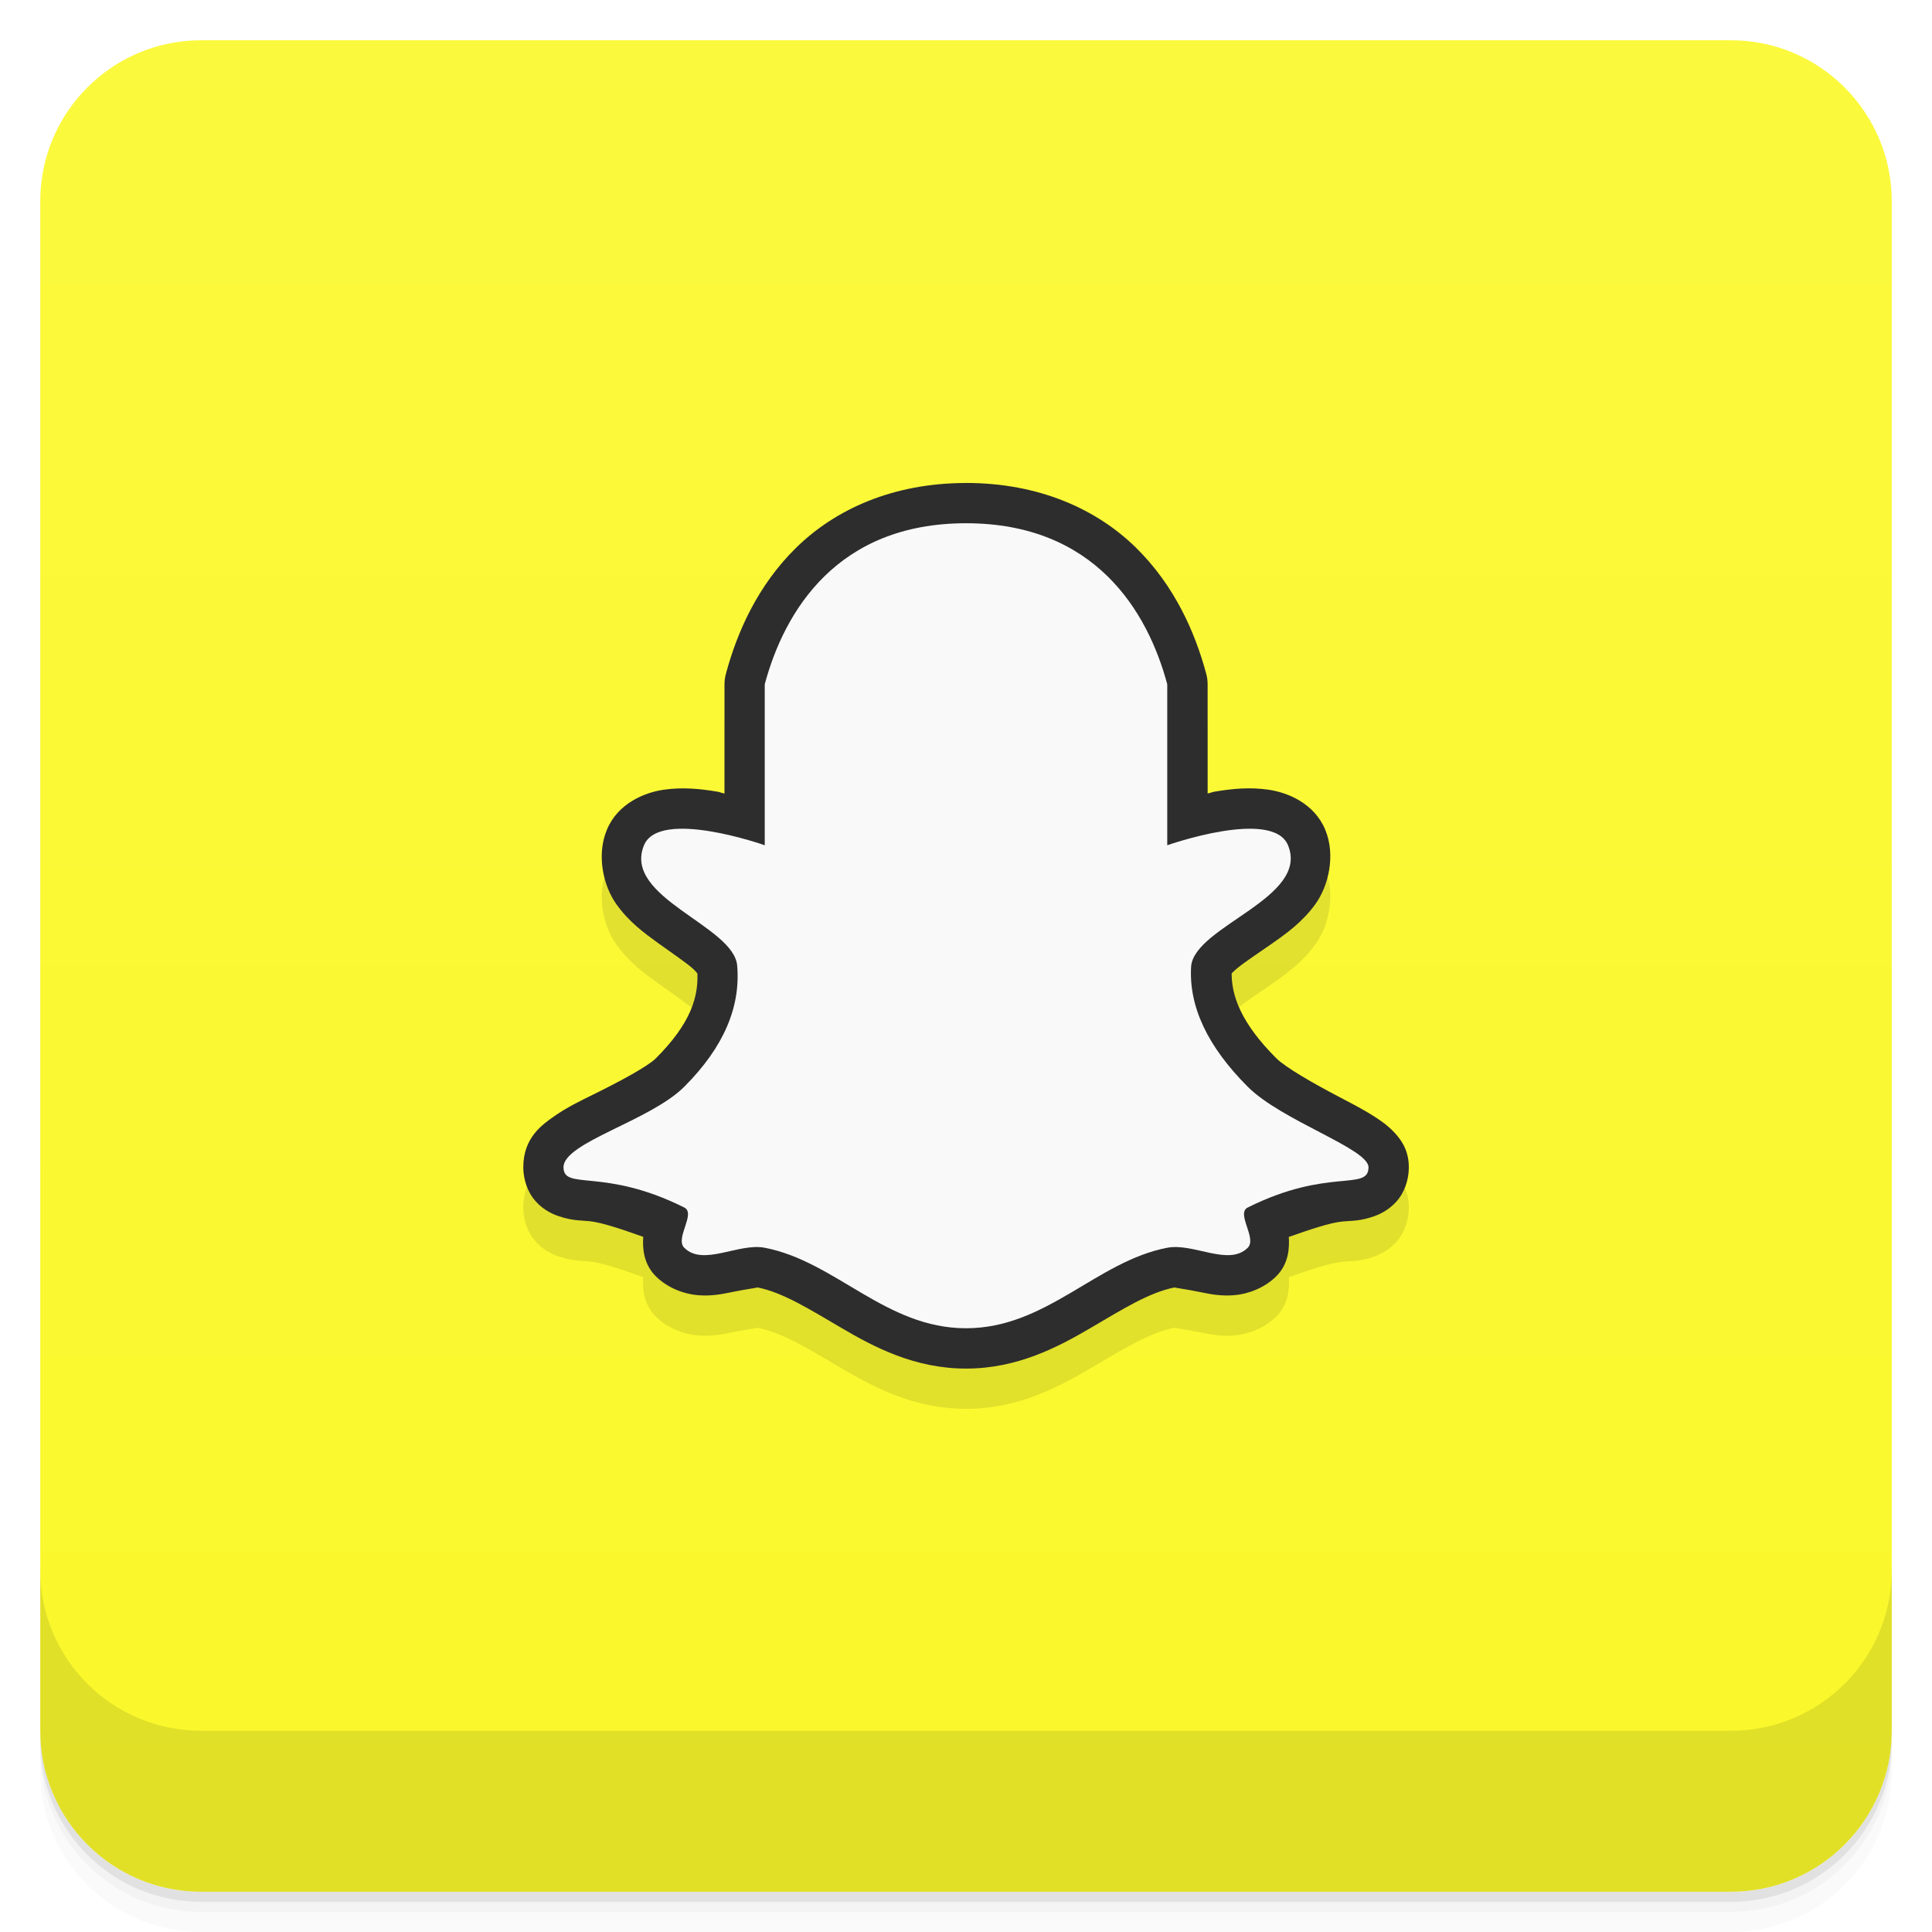
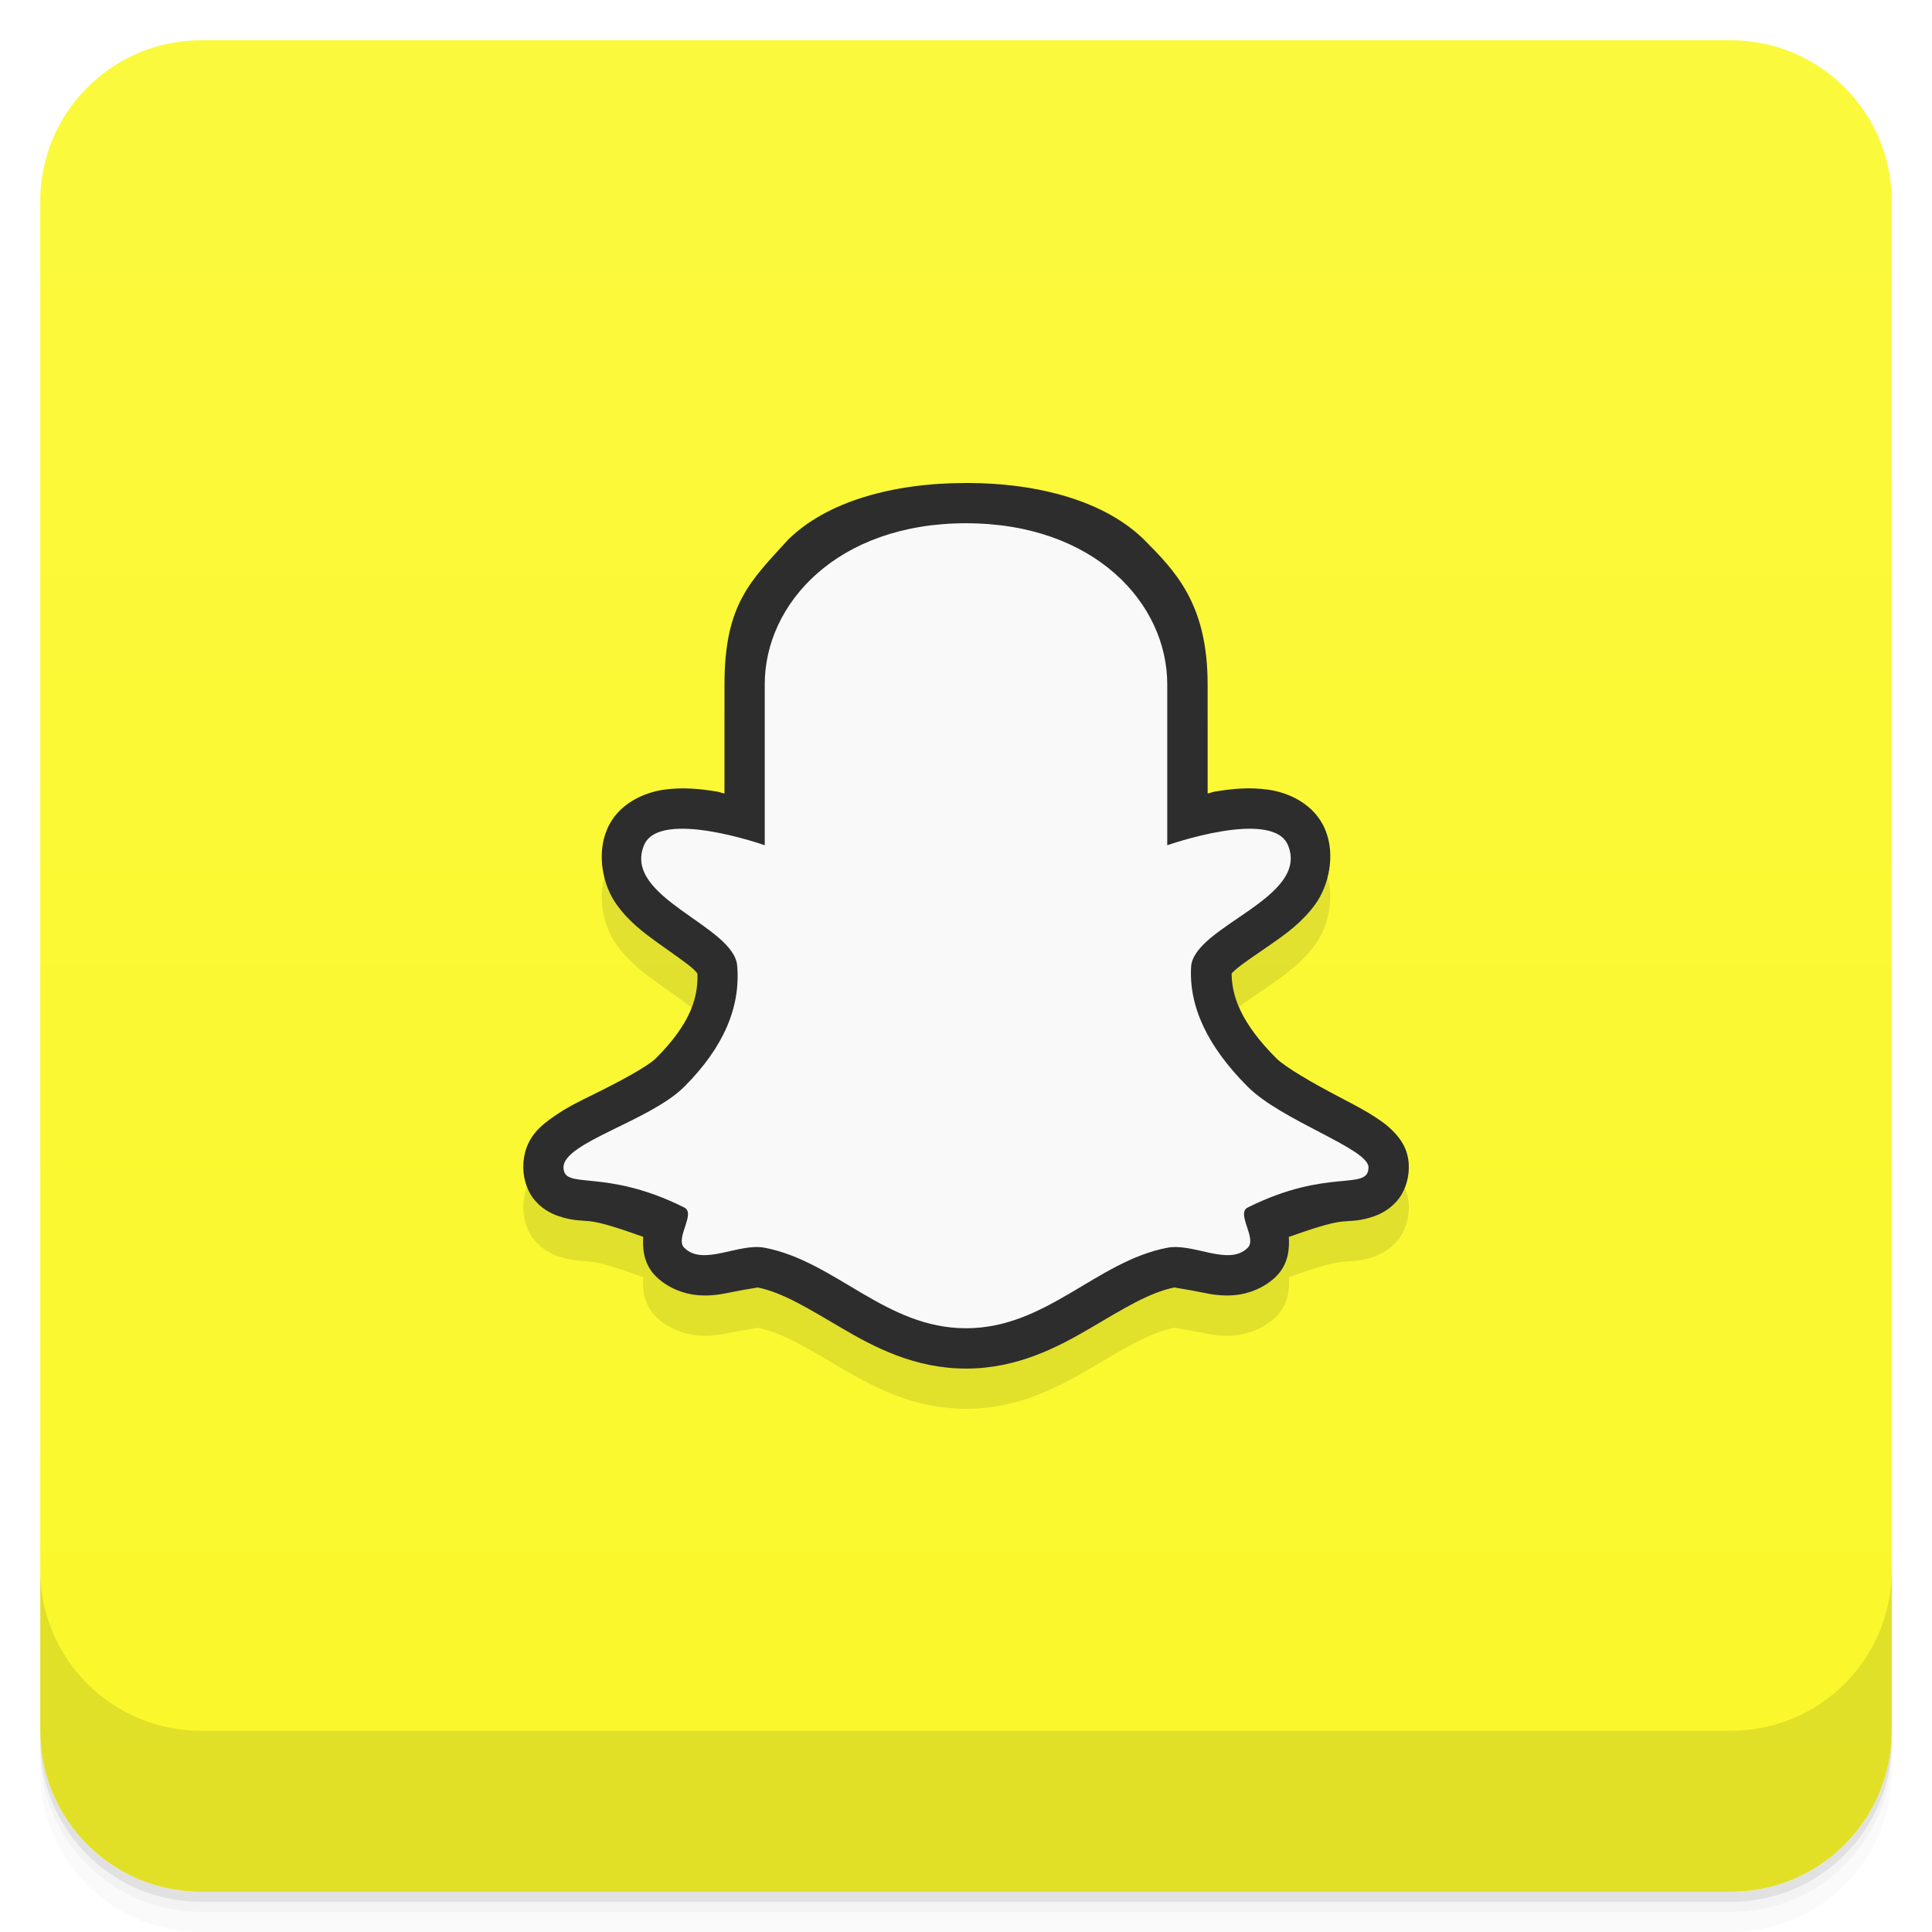
<svg xmlns="http://www.w3.org/2000/svg" version="1.1" viewBox="0 0 48 48">
  <defs>
    <linearGradient id="bg" x2="0" y1="1" y2="47" gradientUnits="userSpaceOnUse">
      <stop style="stop-color:#fbf93d" offset="0" />
      <stop style="stop-color:#faf82a" offset="1" />
    </linearGradient>
  </defs>
  <path d="m1 43v0.25c0 2.216 1.784 4 4 4h38c2.216 0 4-1.784 4-4v-0.25c0 2.216-1.784 4-4 4h-38c-2.216 0-4-1.784-4-4zm0 0.5v0.5c0 2.216 1.784 4 4 4h38c2.216 0 4-1.784 4-4v-0.5c0 2.216-1.784 4-4 4h-38c-2.216 0-4-1.784-4-4z" style="opacity:.02" />
  <path d="m1 43.25v0.25c0 2.216 1.784 4 4 4h38c2.216 0 4-1.784 4-4v-0.25c0 2.216-1.784 4-4 4h-38c-2.216 0-4-1.784-4-4z" style="opacity:.05" />
  <path d="m1 43v0.25c0 2.216 1.784 4 4 4h38c2.216 0 4-1.784 4-4v-0.25c0 2.216-1.784 4-4 4h-38c-2.216 0-4-1.784-4-4z" style="opacity:.1" />
  <rect x="1" y="1" width="46" height="46" rx="4" style="fill:url(#bg)" />
+   <path d="m24 13c-1.828 0-3.456 0.463-4.417 1.405-0.928 1.022-1.583 1.595-1.583 3.595v2.715c-0.099-0.02-0.09-0.032-0.193-0.049-0.407-0.067-0.845-0.114-1.32-0.045-0.475 0.069-1.138 0.338-1.41 0.996-0.264 0.636-0.083 1.394 0.23 1.838 0.313 0.444 0.692 0.721 1.037 0.971 0.345 0.25 0.668 0.465 0.854 0.625s0.135 0.22 0.121 0.016c6.26e-4 0.005 0.001 0.01 2e-3 0.016 0.056 0.682-0.169 1.353-1.027 2.211-0.201 0.201-0.892 0.573-1.553 0.898-0.331 0.163-0.654 0.319-0.963 0.535-0.309 0.216-0.777 0.538-0.777 1.273 0 0.215 0.059 0.519 0.244 0.768s0.438 0.38 0.617 0.441c0.358 0.124 0.552 0.107 0.785 0.131 0.326 0.034 0.839 0.215 1.334 0.389-0.018 0.258-0.004 0.663 0.312 0.979 0.302 0.302 0.724 0.446 1.049 0.471 0.325 0.025 0.58-0.024 0.793-0.068 0.426-0.089 0.718-0.119 0.676-0.127 0.627 0.121 1.281 0.531 2.094 1.008 0.812 0.477 1.819 1.01 3.096 1.01 1.277 0 2.283-0.533 3.096-1.01 0.812-0.477 1.467-0.887 2.094-1.008-0.042 0.008 0.25 0.038 0.676 0.127 0.213 0.044 0.468 0.093 0.793 0.068s0.747-0.169 1.049-0.471c0.315-0.315 0.328-0.718 0.311-0.977 0.493-0.172 1.003-0.35 1.33-0.383 0.234-0.023 0.432-0.004 0.797-0.133 0.182-0.064 0.438-0.202 0.619-0.453 0.181-0.251 0.236-0.548 0.236-0.762 0-0.447-0.214-0.708-0.363-0.867s-0.29-0.258-0.434-0.354c-0.287-0.191-0.598-0.35-0.922-0.52-0.649-0.339-1.352-0.744-1.574-0.967-0.86-0.86-1.137-1.557-1.107-2.193-0.02 0.145-0.052 0.113 0.129-0.037 0.197-0.164 0.53-0.38 0.885-0.629 0.355-0.249 0.741-0.525 1.062-0.967s0.514-1.208 0.248-1.85c-0.272-0.658-0.935-0.927-1.41-0.996-0.475-0.069-0.913-0.022-1.32 0.045-0.103 0.017-0.095 0.029-0.193 0.049v-2.715c-1.84e-4 -2-0.807-2.814-1.583-3.595-0.961-0.942-2.588-1.405-4.417-1.405z" style="opacity:.1" />
  <path d="m1 39v4c0 2.216 1.784 4 4 4h38c2.216 0 4-1.784 4-4v-4c0 2.216-1.784 4-4 4h-38c-2.216 0-4-1.784-4-4z" style="opacity:.1" />
-   <path d="m24 13c-1.828 0-3.256 0.664-4.217 1.605s-1.472 2.107-1.748 3.135c-0.023 0.085-0.035 0.172-0.035 0.26v2.715c-0.099-0.02-0.09-0.032-0.193-0.049-0.407-0.067-0.845-0.114-1.32-0.045-0.475 0.069-1.138 0.338-1.41 0.996-0.264 0.636-0.083 1.394 0.23 1.838 0.313 0.444 0.692 0.721 1.037 0.971 0.345 0.25 0.668 0.465 0.854 0.625 0.185 0.16 0.135 0.22 0.121 0.016 6.26e-4 0.005 0.001 0.01 2e-3 0.016 0.056 0.682-0.169 1.353-1.027 2.211-0.201 0.201-0.892 0.573-1.553 0.898-0.331 0.163-0.654 0.319-0.963 0.535-0.309 0.216-0.777 0.538-0.777 1.273 0 0.215 0.059 0.519 0.244 0.768 0.185 0.249 0.438 0.38 0.617 0.441 0.358 0.124 0.552 0.107 0.785 0.131 0.326 0.034 0.839 0.215 1.334 0.389-0.018 0.258-0.004 0.663 0.312 0.979 0.302 0.302 0.724 0.446 1.049 0.471 0.325 0.025 0.58-0.024 0.793-0.068 0.426-0.089 0.718-0.119 0.676-0.127 0.627 0.121 1.281 0.531 2.094 1.008 0.812 0.477 1.819 1.01 3.096 1.01 1.277 0 2.283-0.533 3.096-1.01 0.812-0.477 1.467-0.887 2.094-1.008-0.042 0.008 0.25 0.038 0.676 0.127 0.213 0.044 0.468 0.093 0.793 0.068s0.747-0.169 1.049-0.471c0.315-0.315 0.328-0.718 0.311-0.977 0.493-0.172 1.003-0.35 1.33-0.383 0.234-0.023 0.432-0.004 0.797-0.133 0.182-0.064 0.438-0.202 0.619-0.453 0.181-0.251 0.236-0.548 0.236-0.762 0-0.447-0.214-0.708-0.363-0.867-0.149-0.16-0.29-0.258-0.434-0.354-0.287-0.191-0.598-0.35-0.922-0.52-0.649-0.339-1.352-0.744-1.574-0.967-0.86-0.86-1.137-1.557-1.107-2.193-0.02 0.145-0.052 0.113 0.129-0.037 0.197-0.164 0.53-0.38 0.885-0.629 0.355-0.249 0.741-0.525 1.062-0.967 0.321-0.442 0.514-1.208 0.248-1.85-0.272-0.658-0.935-0.927-1.41-0.996-0.475-0.069-0.913-0.022-1.32 0.045-0.103 0.017-0.095 0.029-0.193 0.049v-2.715c-2.72e-4 -0.088-0.012-0.175-0.035-0.26-0.276-1.028-0.787-2.193-1.748-3.135s-2.388-1.605-4.217-1.605z" style="opacity:.1" />
-   <path d="m24 12c-1.828 0-3.256 0.664-4.217 1.605s-1.472 2.107-1.748 3.135c-0.023 0.085-0.035 0.172-0.035 0.26v2.715c-0.099-0.02-0.09-0.032-0.193-0.049-0.407-0.067-0.845-0.114-1.32-0.045-0.475 0.069-1.138 0.338-1.41 0.996-0.264 0.636-0.083 1.394 0.23 1.838 0.313 0.444 0.692 0.721 1.037 0.971 0.345 0.25 0.668 0.465 0.854 0.625 0.185 0.16 0.135 0.22 0.121 0.016 6.26e-4 0.005 0.001 0.01 2e-3 0.016 0.056 0.682-0.169 1.353-1.027 2.211-0.201 0.201-0.892 0.573-1.553 0.898-0.331 0.163-0.654 0.319-0.963 0.535-0.309 0.216-0.777 0.538-0.777 1.273 0 0.215 0.059 0.519 0.244 0.768 0.185 0.249 0.438 0.38 0.617 0.441 0.358 0.124 0.552 0.107 0.785 0.131 0.326 0.034 0.839 0.215 1.334 0.389-0.018 0.258-0.004 0.663 0.312 0.979 0.302 0.302 0.724 0.446 1.049 0.471 0.325 0.025 0.58-0.024 0.793-0.068 0.426-0.089 0.718-0.119 0.676-0.127 0.627 0.121 1.281 0.531 2.094 1.008 0.812 0.477 1.819 1.01 3.096 1.01 1.277 0 2.283-0.533 3.096-1.01 0.812-0.477 1.467-0.887 2.094-1.008-0.042 0.008 0.25 0.038 0.676 0.127 0.213 0.044 0.468 0.093 0.793 0.068s0.747-0.169 1.049-0.471c0.315-0.315 0.328-0.718 0.311-0.977 0.493-0.172 1.003-0.35 1.33-0.383 0.234-0.023 0.432-0.004 0.797-0.133 0.182-0.064 0.438-0.202 0.619-0.453 0.181-0.251 0.236-0.548 0.236-0.762 0-0.447-0.214-0.708-0.363-0.867-0.149-0.16-0.29-0.258-0.434-0.354-0.287-0.191-0.598-0.35-0.922-0.52-0.649-0.339-1.352-0.744-1.574-0.967-0.86-0.86-1.137-1.557-1.107-2.193-0.02 0.145-0.052 0.113 0.129-0.037 0.197-0.164 0.53-0.38 0.885-0.629 0.355-0.249 0.741-0.525 1.062-0.967 0.321-0.442 0.514-1.208 0.248-1.85-0.272-0.658-0.935-0.927-1.41-0.996-0.475-0.069-0.913-0.022-1.32 0.045-0.103 0.017-0.095 0.029-0.193 0.049v-2.715c-2.72e-4 -0.088-0.012-0.175-0.035-0.26-0.276-1.028-0.787-2.193-1.748-3.135s-2.388-1.605-4.217-1.605z" style="fill:#2d2d2d" />
-   <path d="m24 13c-3.202 0-4.512 2.183-5 4v4s-2.617-0.924-3 0c-0.541 1.307 2.249 2 2.316 3 0.082 1-0.316 2-1.316 3-0.85 0.85-3 1.384-3 2 0 0.587 1 0 3 1 0.298 0.149-0.236 0.764 0 1 0.471 0.471 1.345-0.126 2 0 1.763 0.34 3 2 5 2s3.237-1.661 5-2c0.655-0.126 1.529 0.471 2 0 0.236-0.236-0.298-0.851 0-1 2-1 3-0.396 3-1 0-0.461-2.15-1.15-3-2-1-1-1.471-2-1.406-3 0.103-1 2.947-1.693 2.406-3-0.383-0.924-3 0-3 0v-4c-0.488-1.817-1.798-4-5-4z" style="fill:#f9f9f9" />
+   <path d="m24 12c-1.828 0-3.456 0.463-4.417 1.405-0.928 1.022-1.583 1.595-1.583 3.595v2.715c-0.099-0.02-0.09-0.032-0.193-0.049-0.407-0.067-0.845-0.114-1.32-0.045-0.475 0.069-1.138 0.338-1.41 0.996-0.264 0.636-0.083 1.394 0.23 1.838 0.313 0.444 0.692 0.721 1.037 0.971 0.345 0.25 0.668 0.465 0.854 0.625s0.135 0.22 0.121 0.016c6.26e-4 0.005 0.001 0.01 2e-3 0.016 0.056 0.682-0.169 1.353-1.027 2.211-0.201 0.201-0.892 0.573-1.553 0.898-0.331 0.163-0.654 0.319-0.963 0.535-0.309 0.216-0.777 0.538-0.777 1.273 0 0.215 0.059 0.519 0.244 0.768s0.438 0.38 0.617 0.441c0.358 0.124 0.552 0.107 0.785 0.131 0.326 0.034 0.839 0.215 1.334 0.389-0.018 0.258-0.004 0.663 0.312 0.979 0.302 0.302 0.724 0.446 1.049 0.471 0.325 0.025 0.58-0.024 0.793-0.068 0.426-0.089 0.718-0.119 0.676-0.127 0.627 0.121 1.281 0.531 2.094 1.008 0.812 0.477 1.819 1.01 3.096 1.01 1.277 0 2.283-0.533 3.096-1.01 0.812-0.477 1.467-0.887 2.094-1.008-0.042 0.008 0.25 0.038 0.676 0.127 0.213 0.044 0.468 0.093 0.793 0.068s0.747-0.169 1.049-0.471c0.315-0.315 0.328-0.718 0.311-0.977 0.493-0.172 1.003-0.35 1.33-0.383 0.234-0.023 0.432-0.004 0.797-0.133 0.182-0.064 0.438-0.202 0.619-0.453 0.181-0.251 0.236-0.548 0.236-0.762 0-0.447-0.214-0.708-0.363-0.867s-0.29-0.258-0.434-0.354c-0.287-0.191-0.598-0.35-0.922-0.52-0.649-0.339-1.352-0.744-1.574-0.967-0.86-0.86-1.137-1.557-1.107-2.193-0.02 0.145-0.052 0.113 0.129-0.037 0.197-0.164 0.53-0.38 0.885-0.629 0.355-0.249 0.741-0.525 1.062-0.967s0.514-1.208 0.248-1.85c-0.272-0.658-0.935-0.927-1.41-0.996-0.475-0.069-0.913-0.022-1.32 0.045-0.103 0.017-0.095 0.029-0.193 0.049v-2.715c-1.84e-4 -2-0.807-2.814-1.583-3.595-0.961-0.942-2.588-1.405-4.417-1.405z" style="fill:#2d2d2d" />
+   <path d="m24 13c-3.202 0-5 2-5 4v4s-2.617-0.924-3 0c-0.541 1.307 2.249 2 2.316 3 0.082 1-0.316 2-1.316 3-0.85 0.85-3 1.384-3 2 0 0.587 1 0 3 1 0.298 0.149-0.236 0.764 0 1 0.471 0.471 1.345-0.126 2 0 1.763 0.34 3 2 5 2s3.237-1.661 5-2c0.655-0.126 1.529 0.471 2 0 0.236-0.236-0.298-0.851 0-1 2-1 3-0.396 3-1 0-0.461-2.15-1.15-3-2-1-1-1.471-2-1.406-3 0.103-1 2.947-1.693 2.406-3-0.383-0.924-3 0-3 0v-4c0-2-1.798-4-5-4z" style="fill:#f9f9f9" />
</svg>
